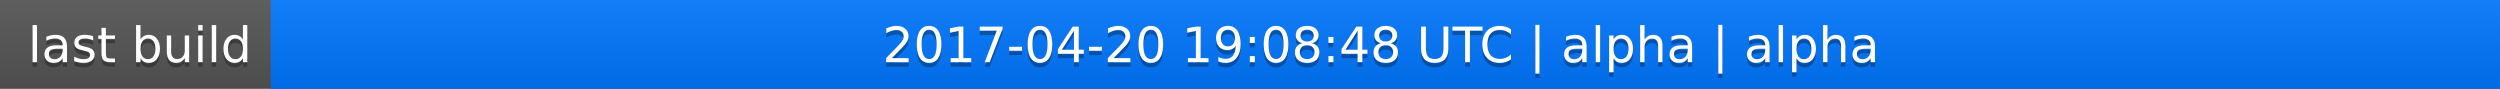
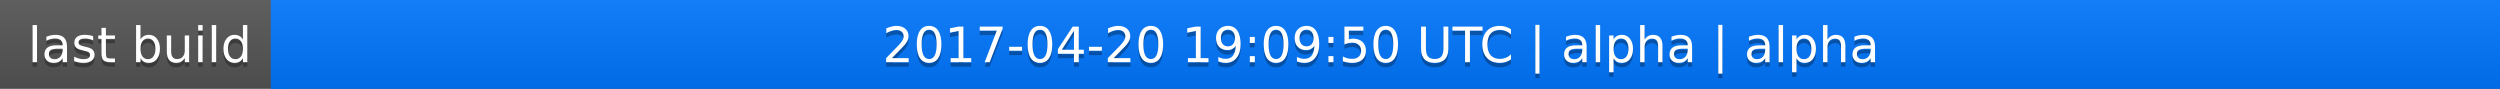
<svg xmlns="http://www.w3.org/2000/svg" width="563" height="20">
  <linearGradient id="a" x2="0" y2="100%">
    <stop offset="0" stop-color="#bbb" stop-opacity=".1" />
    <stop offset="1" stop-opacity=".1" />
  </linearGradient>
  <rect rx="0" width="563" height="20" fill="#555" />
  <rect rx="0" x="61" width="502" height="20" fill="#07f" />
  <path fill="#07f" d="M61 0h4v20h-4z" />
  <rect rx="0" width="563" height="20" fill="url(#a)" />
  <g fill="#fff" text-anchor="middle" font-family="DejaVu Sans,Verdana,Geneva,sans-serif" font-size="11">
    <text x="31.5" y="15" fill="#010101" fill-opacity=".3">last build</text>
    <text x="31.5" y="14">last build</text>
-     <text x="311" y="15" fill="#010101" fill-opacity=".3">2017-04-20 19:08:48 UTC | alpha | alpha</text>
-     <text x="311" y="14">2017-04-20 19:08:48 UTC | alpha | alpha</text>
+     <text x="311" y="15" fill="#010101" fill-opacity=".3">2017-04-20 19:09:50 UTC | alpha | alpha</text>
+     <text x="311" y="14">2017-04-20 19:09:50 UTC | alpha | alpha</text>
  </g>
</svg>
